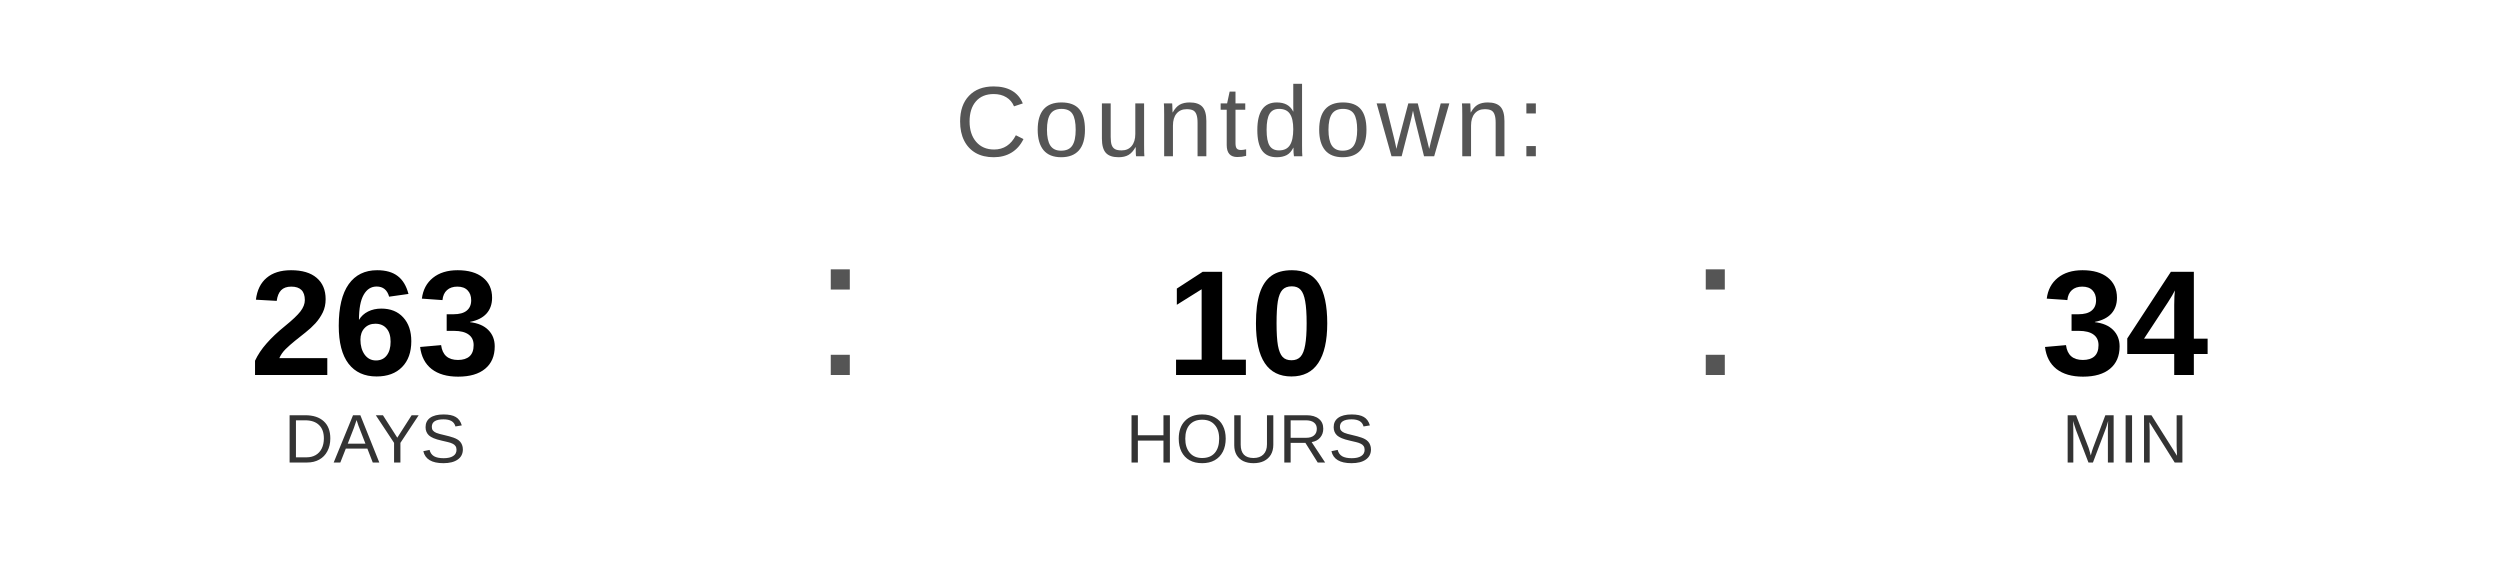
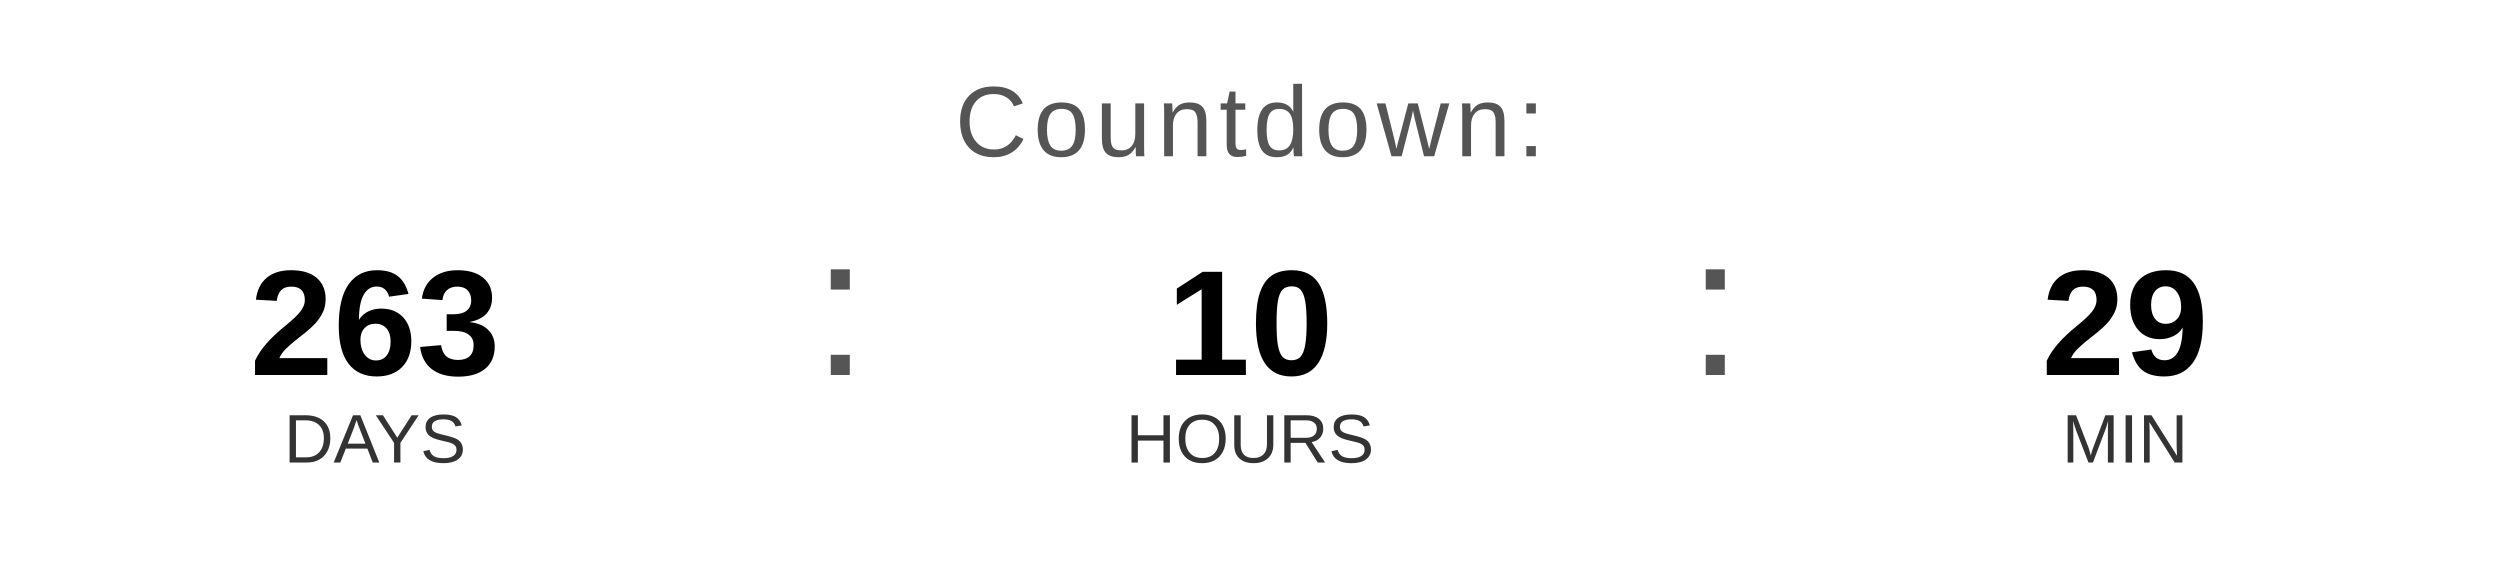
<svg xmlns="http://www.w3.org/2000/svg" width="400" height="90" viewBox="0 0 400 90">
  <text x="200" y="25" font-family="Arial, Helvetica, sans-serif" font-size="16" fill="#555555" text-anchor="middle" letter-spacing="1">
    Countdown:
  </text>
  <text x="60" y="60" font-family="Arial, Helvetica, sans-serif" font-size="24" font-weight="bold" fill="#000000" text-anchor="middle">263</text>
  <text x="60" y="74" font-family="Arial, Helvetica, sans-serif" font-size="11" fill="#333333" text-anchor="middle">DAYS</text>
  <text x="130" y="60" font-family="Arial, sans-serif" font-size="32" fill="#555555">:</text>
  <text x="200" y="60" font-family="Arial, Helvetica, sans-serif" font-size="24" font-weight="bold" fill="#000000" text-anchor="middle">10</text>
  <text x="200" y="74" font-family="Arial, Helvetica, sans-serif" font-size="11" fill="#333333" text-anchor="middle">HOURS</text>
  <text x="270" y="60" font-family="Arial, sans-serif" font-size="32" fill="#555555">:</text>
-   <text x="340" y="60" font-family="Arial, Helvetica, sans-serif" font-size="24" font-weight="bold" fill="#000000" text-anchor="middle">34</text>
+   <text x="340" y="60" font-family="Arial, Helvetica, sans-serif" font-size="24" font-weight="bold" fill="#000000" text-anchor="middle">29</text>
  <text x="340" y="74" font-family="Arial, Helvetica, sans-serif" font-size="11" fill="#333333" text-anchor="middle">MIN</text>
</svg>
